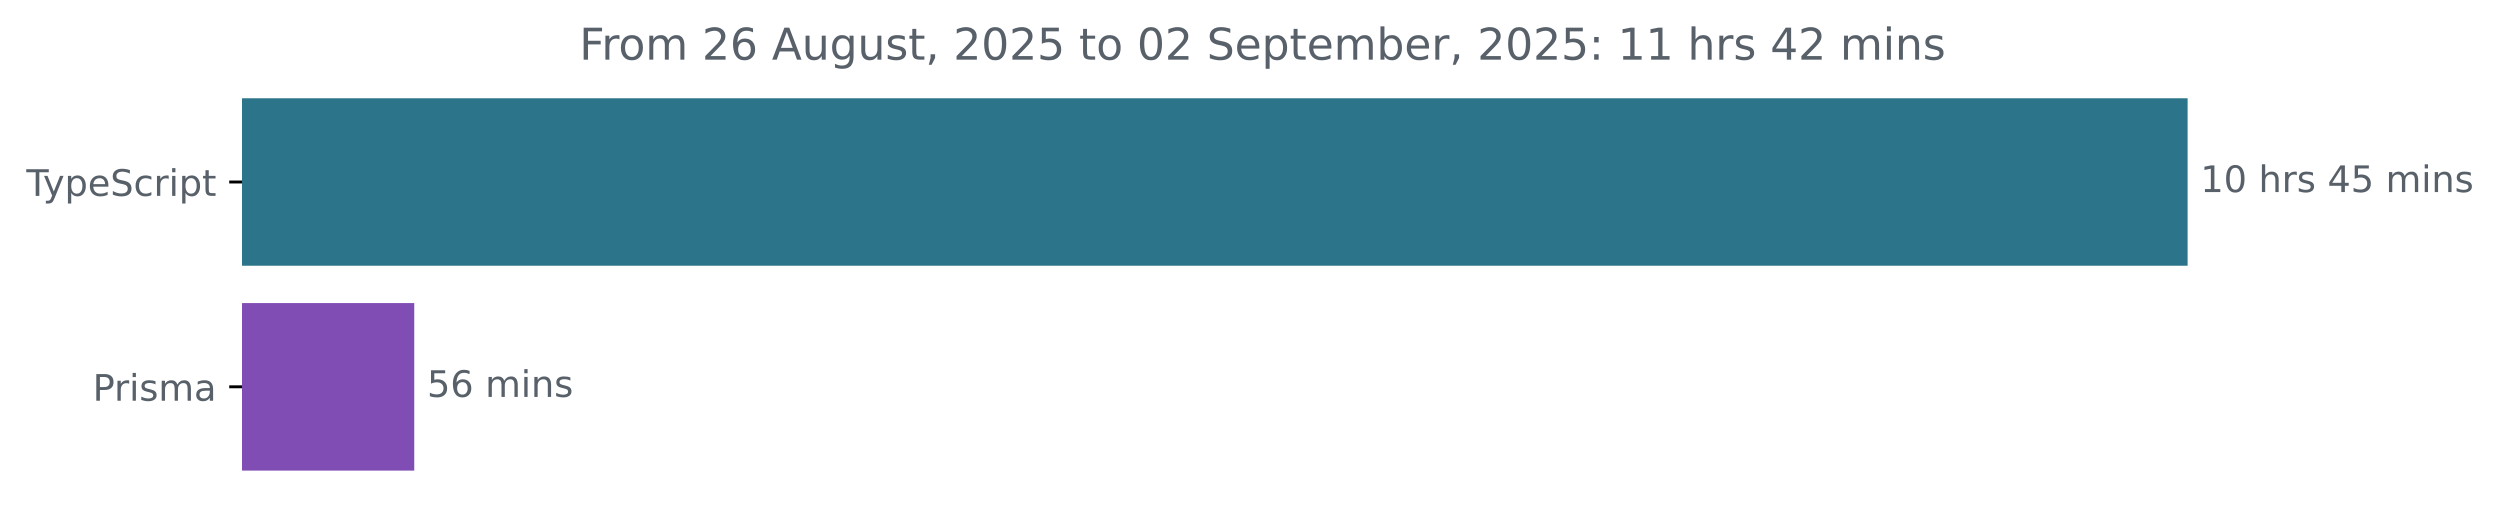
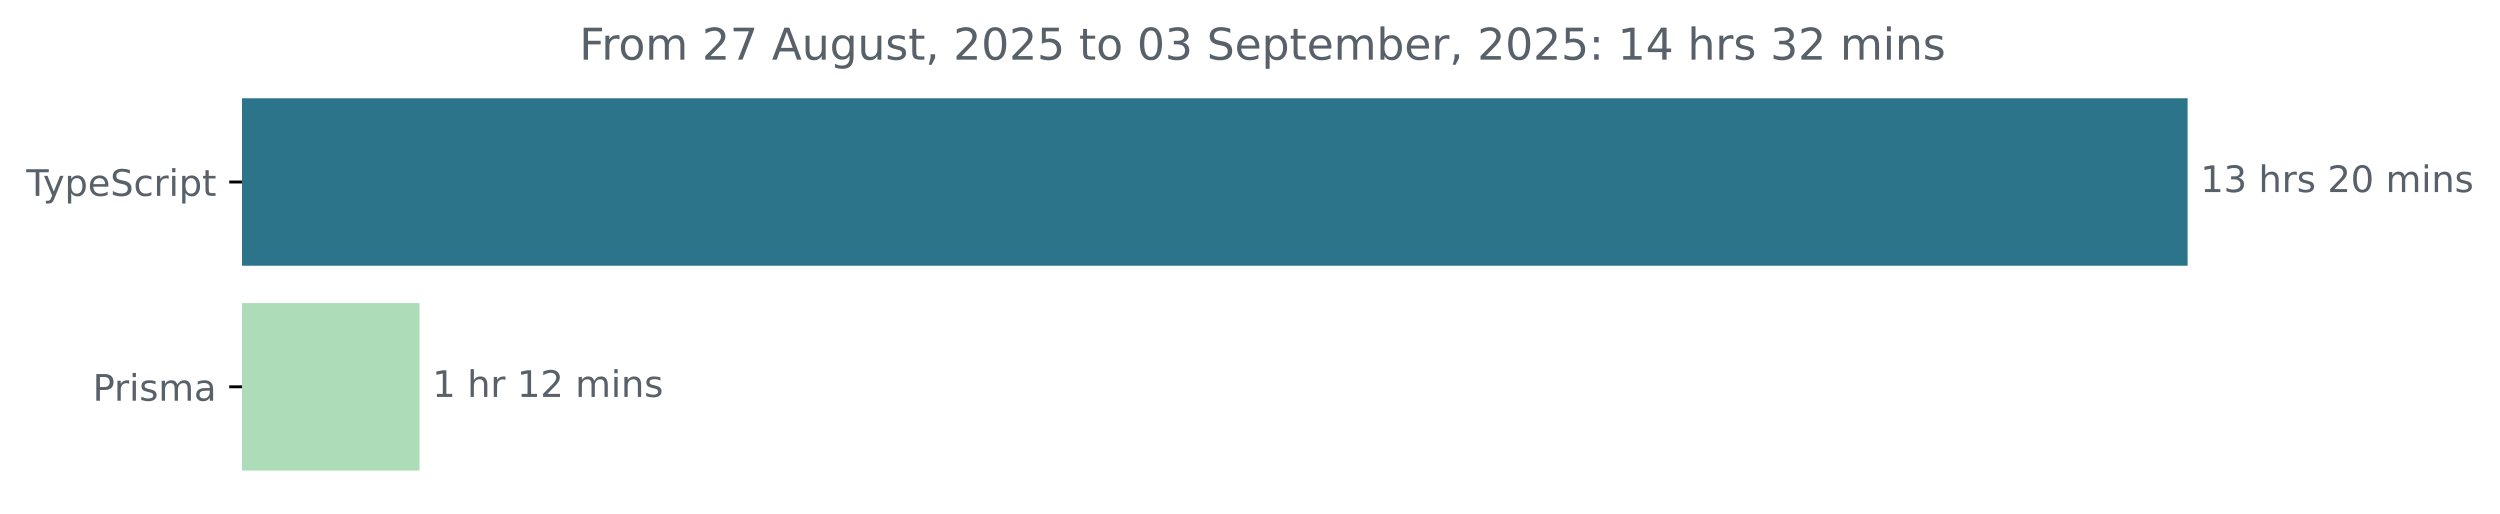
<svg xmlns="http://www.w3.org/2000/svg" xmlns:xlink="http://www.w3.org/1999/xlink" width="683.507pt" height="140.398pt" viewBox="0 0 683.507 140.398" version="1.1">
  <defs>
    <style type="text/css">*{stroke-linejoin: round; stroke-linecap: butt}</style>
  </defs>
  <g id="figure_1">
    <g id="patch_1">
      <path d="M -0 140.398  L 683.507 140.398  L 683.507 0  L -0 0  L -0 140.398  z " style="fill: none" />
    </g>
    <g id="axes_1">
      <g id="patch_2">
-         <path d="M 66.17 27.358  L 597.599 27.358  L 597.599 72.158  L 66.17 72.158  z " clip-path="url(#p83b2a6686e)" style="fill: #2b7489; stroke: #2b7489; stroke-linejoin: miter" />
+         <path d="M 66.17 27.358  L 597.599 27.358  L 597.599 72.158  L 66.17 72.158  z " clip-path="url(#pbab747628e)" style="fill: #2b7489; stroke: #2b7489; stroke-linejoin: miter" />
      </g>
      <g id="patch_3">
-         <path d="M 66.17 83.358  L 112.758 83.358  L 112.758 128.158  L 66.17 128.158  z " clip-path="url(#p83b2a6686e)" style="fill: #804db5; stroke: #804db5; stroke-linejoin: miter" />
+         <path d="M 66.17 83.358  L 114.208 83.358  L 114.208 128.158  L 66.17 128.158  z " clip-path="url(#pbab747628e)" style="fill: #adddb8; stroke: #adddb8; stroke-linejoin: miter" />
      </g>
      <g id="matplotlib.axis_1" />
      <g id="matplotlib.axis_2">
        <g id="ytick_1">
          <g id="line2d_1">
            <defs>
-               <path id="ma8721255cf" d="M 0 0  L -3.5 0  " style="stroke: #000000; stroke-width: 0.8" />
+               <path id="mb4dd3372a2" d="M 0 0  L -3.5 0  " style="stroke: #000000; stroke-width: 0.8" />
            </defs>
            <g>
-               <use xlink:href="#ma8721255cf" x="66.17" y="49.758" style="stroke: #000000; stroke-width: 0.8" />
+               <use xlink:href="#mb4dd3372a2" x="66.17" y="49.758" style="stroke: #000000; stroke-width: 0.8" />
            </g>
          </g>
          <g id="text_1">
            <g style="fill: #586069" transform="translate(7.2 53.55734) scale(0.1 -0.1)">
              <defs>
                <path id="DejaVuSans-54" d="M -19 4666  L 3928 4666  L 3928 4134  L 2272 4134  L 2272 0  L 1638 0  L 1638 4134  L -19 4134  L -19 4666  z " transform="scale(0.015625)" />
                <path id="DejaVuSans-79" d="M 2059 -325  Q 1816 -950 1584 -1140  Q 1353 -1331 966 -1331  L 506 -1331  L 506 -850  L 844 -850  Q 1081 -850 1212 -737  Q 1344 -625 1503 -206  L 1606 56  L 191 3500  L 800 3500  L 1894 763  L 2988 3500  L 3597 3500  L 2059 -325  z " transform="scale(0.015625)" />
                <path id="DejaVuSans-70" d="M 1159 525  L 1159 -1331  L 581 -1331  L 581 3500  L 1159 3500  L 1159 2969  Q 1341 3281 1617 3432  Q 1894 3584 2278 3584  Q 2916 3584 3314 3078  Q 3713 2572 3713 1747  Q 3713 922 3314 415  Q 2916 -91 2278 -91  Q 1894 -91 1617 61  Q 1341 213 1159 525  z M 3116 1747  Q 3116 2381 2855 2742  Q 2594 3103 2138 3103  Q 1681 3103 1420 2742  Q 1159 2381 1159 1747  Q 1159 1113 1420 752  Q 1681 391 2138 391  Q 2594 391 2855 752  Q 3116 1113 3116 1747  z " transform="scale(0.015625)" />
                <path id="DejaVuSans-65" d="M 3597 1894  L 3597 1613  L 953 1613  Q 991 1019 1311 708  Q 1631 397 2203 397  Q 2534 397 2845 478  Q 3156 559 3463 722  L 3463 178  Q 3153 47 2828 -22  Q 2503 -91 2169 -91  Q 1331 -91 842 396  Q 353 884 353 1716  Q 353 2575 817 3079  Q 1281 3584 2069 3584  Q 2775 3584 3186 3129  Q 3597 2675 3597 1894  z M 3022 2063  Q 3016 2534 2758 2815  Q 2500 3097 2075 3097  Q 1594 3097 1305 2825  Q 1016 2553 972 2059  L 3022 2063  z " transform="scale(0.015625)" />
                <path id="DejaVuSans-53" d="M 3425 4513  L 3425 3897  Q 3066 4069 2747 4153  Q 2428 4238 2131 4238  Q 1616 4238 1336 4038  Q 1056 3838 1056 3469  Q 1056 3159 1242 3001  Q 1428 2844 1947 2747  L 2328 2669  Q 3034 2534 3370 2195  Q 3706 1856 3706 1288  Q 3706 609 3251 259  Q 2797 -91 1919 -91  Q 1588 -91 1214 -16  Q 841 59 441 206  L 441 856  Q 825 641 1194 531  Q 1563 422 1919 422  Q 2459 422 2753 634  Q 3047 847 3047 1241  Q 3047 1584 2836 1778  Q 2625 1972 2144 2069  L 1759 2144  Q 1053 2284 737 2584  Q 422 2884 422 3419  Q 422 4038 858 4394  Q 1294 4750 2059 4750  Q 2388 4750 2728 4690  Q 3069 4631 3425 4513  z " transform="scale(0.015625)" />
                <path id="DejaVuSans-63" d="M 3122 3366  L 3122 2828  Q 2878 2963 2633 3030  Q 2388 3097 2138 3097  Q 1578 3097 1268 2742  Q 959 2388 959 1747  Q 959 1106 1268 751  Q 1578 397 2138 397  Q 2388 397 2633 464  Q 2878 531 3122 666  L 3122 134  Q 2881 22 2623 -34  Q 2366 -91 2075 -91  Q 1284 -91 818 406  Q 353 903 353 1747  Q 353 2603 823 3093  Q 1294 3584 2113 3584  Q 2378 3584 2631 3529  Q 2884 3475 3122 3366  z " transform="scale(0.015625)" />
                <path id="DejaVuSans-72" d="M 2631 2963  Q 2534 3019 2420 3045  Q 2306 3072 2169 3072  Q 1681 3072 1420 2755  Q 1159 2438 1159 1844  L 1159 0  L 581 0  L 581 3500  L 1159 3500  L 1159 2956  Q 1341 3275 1631 3429  Q 1922 3584 2338 3584  Q 2397 3584 2469 3576  Q 2541 3569 2628 3553  L 2631 2963  z " transform="scale(0.015625)" />
                <path id="DejaVuSans-69" d="M 603 3500  L 1178 3500  L 1178 0  L 603 0  L 603 3500  z M 603 4863  L 1178 4863  L 1178 4134  L 603 4134  L 603 4863  z " transform="scale(0.015625)" />
                <path id="DejaVuSans-74" d="M 1172 4494  L 1172 3500  L 2356 3500  L 2356 3053  L 1172 3053  L 1172 1153  Q 1172 725 1289 603  Q 1406 481 1766 481  L 2356 481  L 2356 0  L 1766 0  Q 1100 0 847 248  Q 594 497 594 1153  L 594 3053  L 172 3053  L 172 3500  L 594 3500  L 594 4494  L 1172 4494  z " transform="scale(0.015625)" />
              </defs>
              <use xlink:href="#DejaVuSans-54" />
              <use xlink:href="#DejaVuSans-79" x="45.459" />
              <use xlink:href="#DejaVuSans-70" x="104.639" />
              <use xlink:href="#DejaVuSans-65" x="168.115" />
              <use xlink:href="#DejaVuSans-53" x="229.639" />
              <use xlink:href="#DejaVuSans-63" x="293.115" />
              <use xlink:href="#DejaVuSans-72" x="348.096" />
              <use xlink:href="#DejaVuSans-69" x="389.209" />
              <use xlink:href="#DejaVuSans-70" x="416.992" />
              <use xlink:href="#DejaVuSans-74" x="480.469" />
            </g>
          </g>
        </g>
        <g id="ytick_2">
          <g id="line2d_2">
            <g>
-               <use xlink:href="#ma8721255cf" x="66.17" y="105.758" style="stroke: #000000; stroke-width: 0.8" />
+               <use xlink:href="#mb4dd3372a2" x="66.17" y="105.758" style="stroke: #000000; stroke-width: 0.8" />
            </g>
          </g>
          <g id="text_2">
            <g style="fill: #586069" transform="translate(25.34844 109.5573) scale(0.1 -0.1)">
              <defs>
                <path id="DejaVuSans-50" d="M 1259 4147  L 1259 2394  L 2053 2394  Q 2494 2394 2734 2622  Q 2975 2850 2975 3272  Q 2975 3691 2734 3919  Q 2494 4147 2053 4147  L 1259 4147  z M 628 4666  L 2053 4666  Q 2838 4666 3239 4311  Q 3641 3956 3641 3272  Q 3641 2581 3239 2228  Q 2838 1875 2053 1875  L 1259 1875  L 1259 0  L 628 0  L 628 4666  z " transform="scale(0.015625)" />
                <path id="DejaVuSans-73" d="M 2834 3397  L 2834 2853  Q 2591 2978 2328 3040  Q 2066 3103 1784 3103  Q 1356 3103 1142 2972  Q 928 2841 928 2578  Q 928 2378 1081 2264  Q 1234 2150 1697 2047  L 1894 2003  Q 2506 1872 2764 1633  Q 3022 1394 3022 966  Q 3022 478 2636 193  Q 2250 -91 1575 -91  Q 1294 -91 989 -36  Q 684 19 347 128  L 347 722  Q 666 556 975 473  Q 1284 391 1588 391  Q 1994 391 2212 530  Q 2431 669 2431 922  Q 2431 1156 2273 1281  Q 2116 1406 1581 1522  L 1381 1569  Q 847 1681 609 1914  Q 372 2147 372 2553  Q 372 3047 722 3315  Q 1072 3584 1716 3584  Q 2034 3584 2315 3537  Q 2597 3491 2834 3397  z " transform="scale(0.015625)" />
                <path id="DejaVuSans-6d" d="M 3328 2828  Q 3544 3216 3844 3400  Q 4144 3584 4550 3584  Q 5097 3584 5394 3201  Q 5691 2819 5691 2113  L 5691 0  L 5113 0  L 5113 2094  Q 5113 2597 4934 2840  Q 4756 3084 4391 3084  Q 3944 3084 3684 2787  Q 3425 2491 3425 1978  L 3425 0  L 2847 0  L 2847 2094  Q 2847 2600 2669 2842  Q 2491 3084 2119 3084  Q 1678 3084 1418 2786  Q 1159 2488 1159 1978  L 1159 0  L 581 0  L 581 3500  L 1159 3500  L 1159 2956  Q 1356 3278 1631 3431  Q 1906 3584 2284 3584  Q 2666 3584 2933 3390  Q 3200 3197 3328 2828  z " transform="scale(0.015625)" />
                <path id="DejaVuSans-61" d="M 2194 1759  Q 1497 1759 1228 1600  Q 959 1441 959 1056  Q 959 750 1161 570  Q 1363 391 1709 391  Q 2188 391 2477 730  Q 2766 1069 2766 1631  L 2766 1759  L 2194 1759  z M 3341 1997  L 3341 0  L 2766 0  L 2766 531  Q 2569 213 2275 61  Q 1981 -91 1556 -91  Q 1019 -91 701 211  Q 384 513 384 1019  Q 384 1609 779 1909  Q 1175 2209 1959 2209  L 2766 2209  L 2766 2266  Q 2766 2663 2505 2880  Q 2244 3097 1772 3097  Q 1472 3097 1187 3025  Q 903 2953 641 2809  L 641 3341  Q 956 3463 1253 3523  Q 1550 3584 1831 3584  Q 2591 3584 2966 3190  Q 3341 2797 3341 1997  z " transform="scale(0.015625)" />
              </defs>
              <use xlink:href="#DejaVuSans-50" />
              <use xlink:href="#DejaVuSans-72" x="58.553" />
              <use xlink:href="#DejaVuSans-69" x="99.666" />
              <use xlink:href="#DejaVuSans-73" x="127.449" />
              <use xlink:href="#DejaVuSans-6d" x="179.549" />
              <use xlink:href="#DejaVuSans-61" x="276.961" />
            </g>
          </g>
        </g>
      </g>
      <g id="text_3">
        <g style="fill: #586069" transform="translate(601.5989 52.5175) scale(0.1 -0.1)">
          <defs>
            <path id="DejaVuSans-31" d="M 794 531  L 1825 531  L 1825 4091  L 703 3866  L 703 4441  L 1819 4666  L 2450 4666  L 2450 531  L 3481 531  L 3481 0  L 794 0  L 794 531  z " transform="scale(0.015625)" />
-             <path id="DejaVuSans-30" d="M 2034 4250  Q 1547 4250 1301 3770  Q 1056 3291 1056 2328  Q 1056 1369 1301 889  Q 1547 409 2034 409  Q 2525 409 2770 889  Q 3016 1369 3016 2328  Q 3016 3291 2770 3770  Q 2525 4250 2034 4250  z M 2034 4750  Q 2819 4750 3233 4129  Q 3647 3509 3647 2328  Q 3647 1150 3233 529  Q 2819 -91 2034 -91  Q 1250 -91 836 529  Q 422 1150 422 2328  Q 422 3509 836 4129  Q 1250 4750 2034 4750  z " transform="scale(0.015625)" />
+             <path id="DejaVuSans-33" d="M 2597 2516  Q 3050 2419 3304 2112  Q 3559 1806 3559 1356  Q 3559 666 3084 287  Q 2609 -91 1734 -91  Q 1441 -91 1130 -33  Q 819 25 488 141  L 488 750  Q 750 597 1062 519  Q 1375 441 1716 441  Q 2309 441 2620 675  Q 2931 909 2931 1356  Q 2931 1769 2642 2001  Q 2353 2234 1838 2234  L 1294 2234  L 1294 2753  L 1863 2753  Q 2328 2753 2575 2939  Q 2822 3125 2822 3475  Q 2822 3834 2567 4026  Q 2313 4219 1838 4219  Q 1578 4219 1281 4162  Q 984 4106 628 3988  L 628 4550  Q 988 4650 1302 4700  Q 1616 4750 1894 4750  Q 2613 4750 3031 4423  Q 3450 4097 3450 3541  Q 3450 3153 3228 2886  Q 3006 2619 2597 2516  z " transform="scale(0.015625)" />
            <path id="DejaVuSans-20" transform="scale(0.015625)" />
            <path id="DejaVuSans-68" d="M 3513 2113  L 3513 0  L 2938 0  L 2938 2094  Q 2938 2591 2744 2837  Q 2550 3084 2163 3084  Q 1697 3084 1428 2787  Q 1159 2491 1159 1978  L 1159 0  L 581 0  L 581 4863  L 1159 4863  L 1159 2956  Q 1366 3272 1645 3428  Q 1925 3584 2291 3584  Q 2894 3584 3203 3211  Q 3513 2838 3513 2113  z " transform="scale(0.015625)" />
-             <path id="DejaVuSans-34" d="M 2419 4116  L 825 1625  L 2419 1625  L 2419 4116  z M 2253 4666  L 3047 4666  L 3047 1625  L 3713 1625  L 3713 1100  L 3047 1100  L 3047 0  L 2419 0  L 2419 1100  L 313 1100  L 313 1709  L 2253 4666  z " transform="scale(0.015625)" />
-             <path id="DejaVuSans-35" d="M 691 4666  L 3169 4666  L 3169 4134  L 1269 4134  L 1269 2991  Q 1406 3038 1543 3061  Q 1681 3084 1819 3084  Q 2600 3084 3056 2656  Q 3513 2228 3513 1497  Q 3513 744 3044 326  Q 2575 -91 1722 -91  Q 1428 -91 1123 -41  Q 819 9 494 109  L 494 744  Q 775 591 1075 516  Q 1375 441 1709 441  Q 2250 441 2565 725  Q 2881 1009 2881 1497  Q 2881 1984 2565 2268  Q 2250 2553 1709 2553  Q 1456 2553 1204 2497  Q 953 2441 691 2322  L 691 4666  z " transform="scale(0.015625)" />
+             <path id="DejaVuSans-32" d="M 1228 531  L 3431 531  L 3431 0  L 469 0  L 469 531  Q 828 903 1448 1529  Q 2069 2156 2228 2338  Q 2531 2678 2651 2914  Q 2772 3150 2772 3378  Q 2772 3750 2511 3984  Q 2250 4219 1831 4219  Q 1534 4219 1204 4116  Q 875 4013 500 3803  L 500 4441  Q 881 4594 1212 4672  Q 1544 4750 1819 4750  Q 2544 4750 2975 4387  Q 3406 4025 3406 3419  Q 3406 3131 3298 2873  Q 3191 2616 2906 2266  Q 2828 2175 2409 1742  Q 1991 1309 1228 531  z " transform="scale(0.015625)" />
+             <path id="DejaVuSans-30" d="M 2034 4250  Q 1547 4250 1301 3770  Q 1056 3291 1056 2328  Q 1056 1369 1301 889  Q 1547 409 2034 409  Q 2525 409 2770 889  Q 3016 1369 3016 2328  Q 3016 3291 2770 3770  Q 2525 4250 2034 4250  z M 2034 4750  Q 2819 4750 3233 4129  Q 3647 3509 3647 2328  Q 3647 1150 3233 529  Q 2819 -91 2034 -91  Q 1250 -91 836 529  Q 422 1150 422 2328  Q 422 3509 836 4129  Q 1250 4750 2034 4750  z " transform="scale(0.015625)" />
            <path id="DejaVuSans-6e" d="M 3513 2113  L 3513 0  L 2938 0  L 2938 2094  Q 2938 2591 2744 2837  Q 2550 3084 2163 3084  Q 1697 3084 1428 2787  Q 1159 2491 1159 1978  L 1159 0  L 581 0  L 581 3500  L 1159 3500  L 1159 2956  Q 1366 3272 1645 3428  Q 1925 3584 2291 3584  Q 2894 3584 3203 3211  Q 3513 2838 3513 2113  z " transform="scale(0.015625)" />
          </defs>
          <use xlink:href="#DejaVuSans-31" />
-           <use xlink:href="#DejaVuSans-30" x="63.623" />
+           <use xlink:href="#DejaVuSans-33" x="63.623" />
          <use xlink:href="#DejaVuSans-20" x="127.246" />
          <use xlink:href="#DejaVuSans-68" x="159.033" />
          <use xlink:href="#DejaVuSans-72" x="222.412" />
          <use xlink:href="#DejaVuSans-73" x="263.525" />
          <use xlink:href="#DejaVuSans-20" x="315.625" />
-           <use xlink:href="#DejaVuSans-34" x="347.412" />
-           <use xlink:href="#DejaVuSans-35" x="411.035" />
+           <use xlink:href="#DejaVuSans-32" x="347.412" />
+           <use xlink:href="#DejaVuSans-30" x="411.035" />
          <use xlink:href="#DejaVuSans-20" x="474.658" />
          <use xlink:href="#DejaVuSans-6d" x="506.445" />
          <use xlink:href="#DejaVuSans-69" x="603.857" />
          <use xlink:href="#DejaVuSans-6e" x="631.641" />
          <use xlink:href="#DejaVuSans-73" x="695.02" />
        </g>
      </g>
      <g id="text_4">
-         <g style="fill: #586069" transform="translate(116.7585 108.5175) scale(0.1 -0.1)">
-           <defs>
-             <path id="DejaVuSans-36" d="M 2113 2584  Q 1688 2584 1439 2293  Q 1191 2003 1191 1497  Q 1191 994 1439 701  Q 1688 409 2113 409  Q 2538 409 2786 701  Q 3034 994 3034 1497  Q 3034 2003 2786 2293  Q 2538 2584 2113 2584  z M 3366 4563  L 3366 3988  Q 3128 4100 2886 4159  Q 2644 4219 2406 4219  Q 1781 4219 1451 3797  Q 1122 3375 1075 2522  Q 1259 2794 1537 2939  Q 1816 3084 2150 3084  Q 2853 3084 3261 2657  Q 3669 2231 3669 1497  Q 3669 778 3244 343  Q 2819 -91 2113 -91  Q 1303 -91 875 529  Q 447 1150 447 2328  Q 447 3434 972 4092  Q 1497 4750 2381 4750  Q 2619 4750 2861 4703  Q 3103 4656 3366 4563  z " transform="scale(0.015625)" />
-           </defs>
-           <use xlink:href="#DejaVuSans-35" />
-           <use xlink:href="#DejaVuSans-36" x="63.623" />
-           <use xlink:href="#DejaVuSans-20" x="127.246" />
-           <use xlink:href="#DejaVuSans-6d" x="159.033" />
-           <use xlink:href="#DejaVuSans-69" x="256.445" />
-           <use xlink:href="#DejaVuSans-6e" x="284.229" />
-           <use xlink:href="#DejaVuSans-73" x="347.607" />
+         <g style="fill: #586069" transform="translate(118.2081 108.5175) scale(0.1 -0.1)">
+           <use xlink:href="#DejaVuSans-31" />
+           <use xlink:href="#DejaVuSans-20" x="63.623" />
+           <use xlink:href="#DejaVuSans-68" x="95.41" />
+           <use xlink:href="#DejaVuSans-72" x="158.789" />
+           <use xlink:href="#DejaVuSans-20" x="199.902" />
+           <use xlink:href="#DejaVuSans-31" x="231.689" />
+           <use xlink:href="#DejaVuSans-32" x="295.312" />
+           <use xlink:href="#DejaVuSans-20" x="358.936" />
+           <use xlink:href="#DejaVuSans-6d" x="390.723" />
+           <use xlink:href="#DejaVuSans-69" x="488.135" />
+           <use xlink:href="#DejaVuSans-6e" x="515.918" />
+           <use xlink:href="#DejaVuSans-73" x="579.297" />
        </g>
      </g>
      <g id="text_5">
        <g style="fill: #586069" transform="translate(158.3969 16.31812) scale(0.12 -0.12)">
          <defs>
            <path id="DejaVuSans-46" d="M 628 4666  L 3309 4666  L 3309 4134  L 1259 4134  L 1259 2759  L 3109 2759  L 3109 2228  L 1259 2228  L 1259 0  L 628 0  L 628 4666  z " transform="scale(0.015625)" />
            <path id="DejaVuSans-6f" d="M 1959 3097  Q 1497 3097 1228 2736  Q 959 2375 959 1747  Q 959 1119 1226 758  Q 1494 397 1959 397  Q 2419 397 2687 759  Q 2956 1122 2956 1747  Q 2956 2369 2687 2733  Q 2419 3097 1959 3097  z M 1959 3584  Q 2709 3584 3137 3096  Q 3566 2609 3566 1747  Q 3566 888 3137 398  Q 2709 -91 1959 -91  Q 1206 -91 779 398  Q 353 888 353 1747  Q 353 2609 779 3096  Q 1206 3584 1959 3584  z " transform="scale(0.015625)" />
-             <path id="DejaVuSans-32" d="M 1228 531  L 3431 531  L 3431 0  L 469 0  L 469 531  Q 828 903 1448 1529  Q 2069 2156 2228 2338  Q 2531 2678 2651 2914  Q 2772 3150 2772 3378  Q 2772 3750 2511 3984  Q 2250 4219 1831 4219  Q 1534 4219 1204 4116  Q 875 4013 500 3803  L 500 4441  Q 881 4594 1212 4672  Q 1544 4750 1819 4750  Q 2544 4750 2975 4387  Q 3406 4025 3406 3419  Q 3406 3131 3298 2873  Q 3191 2616 2906 2266  Q 2828 2175 2409 1742  Q 1991 1309 1228 531  z " transform="scale(0.015625)" />
+             <path id="DejaVuSans-37" d="M 525 4666  L 3525 4666  L 3525 4397  L 1831 0  L 1172 0  L 2766 4134  L 525 4134  L 525 4666  z " transform="scale(0.015625)" />
            <path id="DejaVuSans-41" d="M 2188 4044  L 1331 1722  L 3047 1722  L 2188 4044  z M 1831 4666  L 2547 4666  L 4325 0  L 3669 0  L 3244 1197  L 1141 1197  L 716 0  L 50 0  L 1831 4666  z " transform="scale(0.015625)" />
            <path id="DejaVuSans-75" d="M 544 1381  L 544 3500  L 1119 3500  L 1119 1403  Q 1119 906 1312 657  Q 1506 409 1894 409  Q 2359 409 2629 706  Q 2900 1003 2900 1516  L 2900 3500  L 3475 3500  L 3475 0  L 2900 0  L 2900 538  Q 2691 219 2414 64  Q 2138 -91 1772 -91  Q 1169 -91 856 284  Q 544 659 544 1381  z M 1991 3584  L 1991 3584  z " transform="scale(0.015625)" />
            <path id="DejaVuSans-67" d="M 2906 1791  Q 2906 2416 2648 2759  Q 2391 3103 1925 3103  Q 1463 3103 1205 2759  Q 947 2416 947 1791  Q 947 1169 1205 825  Q 1463 481 1925 481  Q 2391 481 2648 825  Q 2906 1169 2906 1791  z M 3481 434  Q 3481 -459 3084 -895  Q 2688 -1331 1869 -1331  Q 1566 -1331 1297 -1286  Q 1028 -1241 775 -1147  L 775 -588  Q 1028 -725 1275 -790  Q 1522 -856 1778 -856  Q 2344 -856 2625 -561  Q 2906 -266 2906 331  L 2906 616  Q 2728 306 2450 153  Q 2172 0 1784 0  Q 1141 0 747 490  Q 353 981 353 1791  Q 353 2603 747 3093  Q 1141 3584 1784 3584  Q 2172 3584 2450 3431  Q 2728 3278 2906 2969  L 2906 3500  L 3481 3500  L 3481 434  z " transform="scale(0.015625)" />
            <path id="DejaVuSans-2c" d="M 750 794  L 1409 794  L 1409 256  L 897 -744  L 494 -744  L 750 256  L 750 794  z " transform="scale(0.015625)" />
+             <path id="DejaVuSans-35" d="M 691 4666  L 3169 4666  L 3169 4134  L 1269 4134  L 1269 2991  Q 1406 3038 1543 3061  Q 1681 3084 1819 3084  Q 2600 3084 3056 2656  Q 3513 2228 3513 1497  Q 3513 744 3044 326  Q 2575 -91 1722 -91  Q 1428 -91 1123 -41  Q 819 9 494 109  L 494 744  Q 775 591 1075 516  Q 1375 441 1709 441  Q 2250 441 2565 725  Q 2881 1009 2881 1497  Q 2881 1984 2565 2268  Q 2250 2553 1709 2553  Q 1456 2553 1204 2497  Q 953 2441 691 2322  L 691 4666  z " transform="scale(0.015625)" />
            <path id="DejaVuSans-62" d="M 3116 1747  Q 3116 2381 2855 2742  Q 2594 3103 2138 3103  Q 1681 3103 1420 2742  Q 1159 2381 1159 1747  Q 1159 1113 1420 752  Q 1681 391 2138 391  Q 2594 391 2855 752  Q 3116 1113 3116 1747  z M 1159 2969  Q 1341 3281 1617 3432  Q 1894 3584 2278 3584  Q 2916 3584 3314 3078  Q 3713 2572 3713 1747  Q 3713 922 3314 415  Q 2916 -91 2278 -91  Q 1894 -91 1617 61  Q 1341 213 1159 525  L 1159 0  L 581 0  L 581 4863  L 1159 4863  L 1159 2969  z " transform="scale(0.015625)" />
            <path id="DejaVuSans-3a" d="M 750 794  L 1409 794  L 1409 0  L 750 0  L 750 794  z M 750 3309  L 1409 3309  L 1409 2516  L 750 2516  L 750 3309  z " transform="scale(0.015625)" />
+             <path id="DejaVuSans-34" d="M 2419 4116  L 825 1625  L 2419 1625  L 2419 4116  z M 2253 4666  L 3047 4666  L 3047 1625  L 3713 1625  L 3713 1100  L 3047 1100  L 3047 0  L 2419 0  L 2419 1100  L 313 1100  L 313 1709  L 2253 4666  z " transform="scale(0.015625)" />
          </defs>
          <use xlink:href="#DejaVuSans-46" />
          <use xlink:href="#DejaVuSans-72" x="50.27" />
          <use xlink:href="#DejaVuSans-6f" x="89.133" />
          <use xlink:href="#DejaVuSans-6d" x="150.314" />
          <use xlink:href="#DejaVuSans-20" x="247.727" />
          <use xlink:href="#DejaVuSans-32" x="279.514" />
-           <use xlink:href="#DejaVuSans-36" x="343.137" />
+           <use xlink:href="#DejaVuSans-37" x="343.137" />
          <use xlink:href="#DejaVuSans-20" x="406.76" />
          <use xlink:href="#DejaVuSans-41" x="438.547" />
          <use xlink:href="#DejaVuSans-75" x="506.955" />
          <use xlink:href="#DejaVuSans-67" x="570.334" />
          <use xlink:href="#DejaVuSans-75" x="633.811" />
          <use xlink:href="#DejaVuSans-73" x="697.189" />
          <use xlink:href="#DejaVuSans-74" x="749.289" />
          <use xlink:href="#DejaVuSans-2c" x="788.498" />
          <use xlink:href="#DejaVuSans-20" x="820.285" />
          <use xlink:href="#DejaVuSans-32" x="852.072" />
          <use xlink:href="#DejaVuSans-30" x="915.695" />
          <use xlink:href="#DejaVuSans-32" x="979.318" />
          <use xlink:href="#DejaVuSans-35" x="1042.941" />
          <use xlink:href="#DejaVuSans-20" x="1106.564" />
          <use xlink:href="#DejaVuSans-74" x="1138.352" />
          <use xlink:href="#DejaVuSans-6f" x="1177.561" />
          <use xlink:href="#DejaVuSans-20" x="1238.742" />
          <use xlink:href="#DejaVuSans-30" x="1270.529" />
-           <use xlink:href="#DejaVuSans-32" x="1334.152" />
+           <use xlink:href="#DejaVuSans-33" x="1334.152" />
          <use xlink:href="#DejaVuSans-20" x="1397.775" />
          <use xlink:href="#DejaVuSans-53" x="1429.562" />
          <use xlink:href="#DejaVuSans-65" x="1493.039" />
          <use xlink:href="#DejaVuSans-70" x="1554.562" />
          <use xlink:href="#DejaVuSans-74" x="1618.039" />
          <use xlink:href="#DejaVuSans-65" x="1657.248" />
          <use xlink:href="#DejaVuSans-6d" x="1718.771" />
          <use xlink:href="#DejaVuSans-62" x="1816.184" />
          <use xlink:href="#DejaVuSans-65" x="1879.66" />
          <use xlink:href="#DejaVuSans-72" x="1941.184" />
          <use xlink:href="#DejaVuSans-2c" x="1982.297" />
          <use xlink:href="#DejaVuSans-20" x="2014.084" />
          <use xlink:href="#DejaVuSans-32" x="2045.871" />
          <use xlink:href="#DejaVuSans-30" x="2109.494" />
          <use xlink:href="#DejaVuSans-32" x="2173.117" />
          <use xlink:href="#DejaVuSans-35" x="2236.74" />
          <use xlink:href="#DejaVuSans-3a" x="2300.363" />
          <use xlink:href="#DejaVuSans-20" x="2334.055" />
          <use xlink:href="#DejaVuSans-31" x="2365.842" />
-           <use xlink:href="#DejaVuSans-31" x="2429.465" />
+           <use xlink:href="#DejaVuSans-34" x="2429.465" />
          <use xlink:href="#DejaVuSans-20" x="2493.088" />
          <use xlink:href="#DejaVuSans-68" x="2524.875" />
          <use xlink:href="#DejaVuSans-72" x="2588.254" />
          <use xlink:href="#DejaVuSans-73" x="2629.367" />
          <use xlink:href="#DejaVuSans-20" x="2681.467" />
-           <use xlink:href="#DejaVuSans-34" x="2713.254" />
+           <use xlink:href="#DejaVuSans-33" x="2713.254" />
          <use xlink:href="#DejaVuSans-32" x="2776.877" />
          <use xlink:href="#DejaVuSans-20" x="2840.5" />
          <use xlink:href="#DejaVuSans-6d" x="2872.287" />
          <use xlink:href="#DejaVuSans-69" x="2969.699" />
          <use xlink:href="#DejaVuSans-6e" x="2997.482" />
          <use xlink:href="#DejaVuSans-73" x="3060.861" />
        </g>
      </g>
    </g>
  </g>
  <defs>
-     <clipPath id="p83b2a6686e">
+     <clipPath id="pbab747628e">
      <rect x="66.17" y="22.318" width="558" height="110.88" />
    </clipPath>
  </defs>
</svg>
